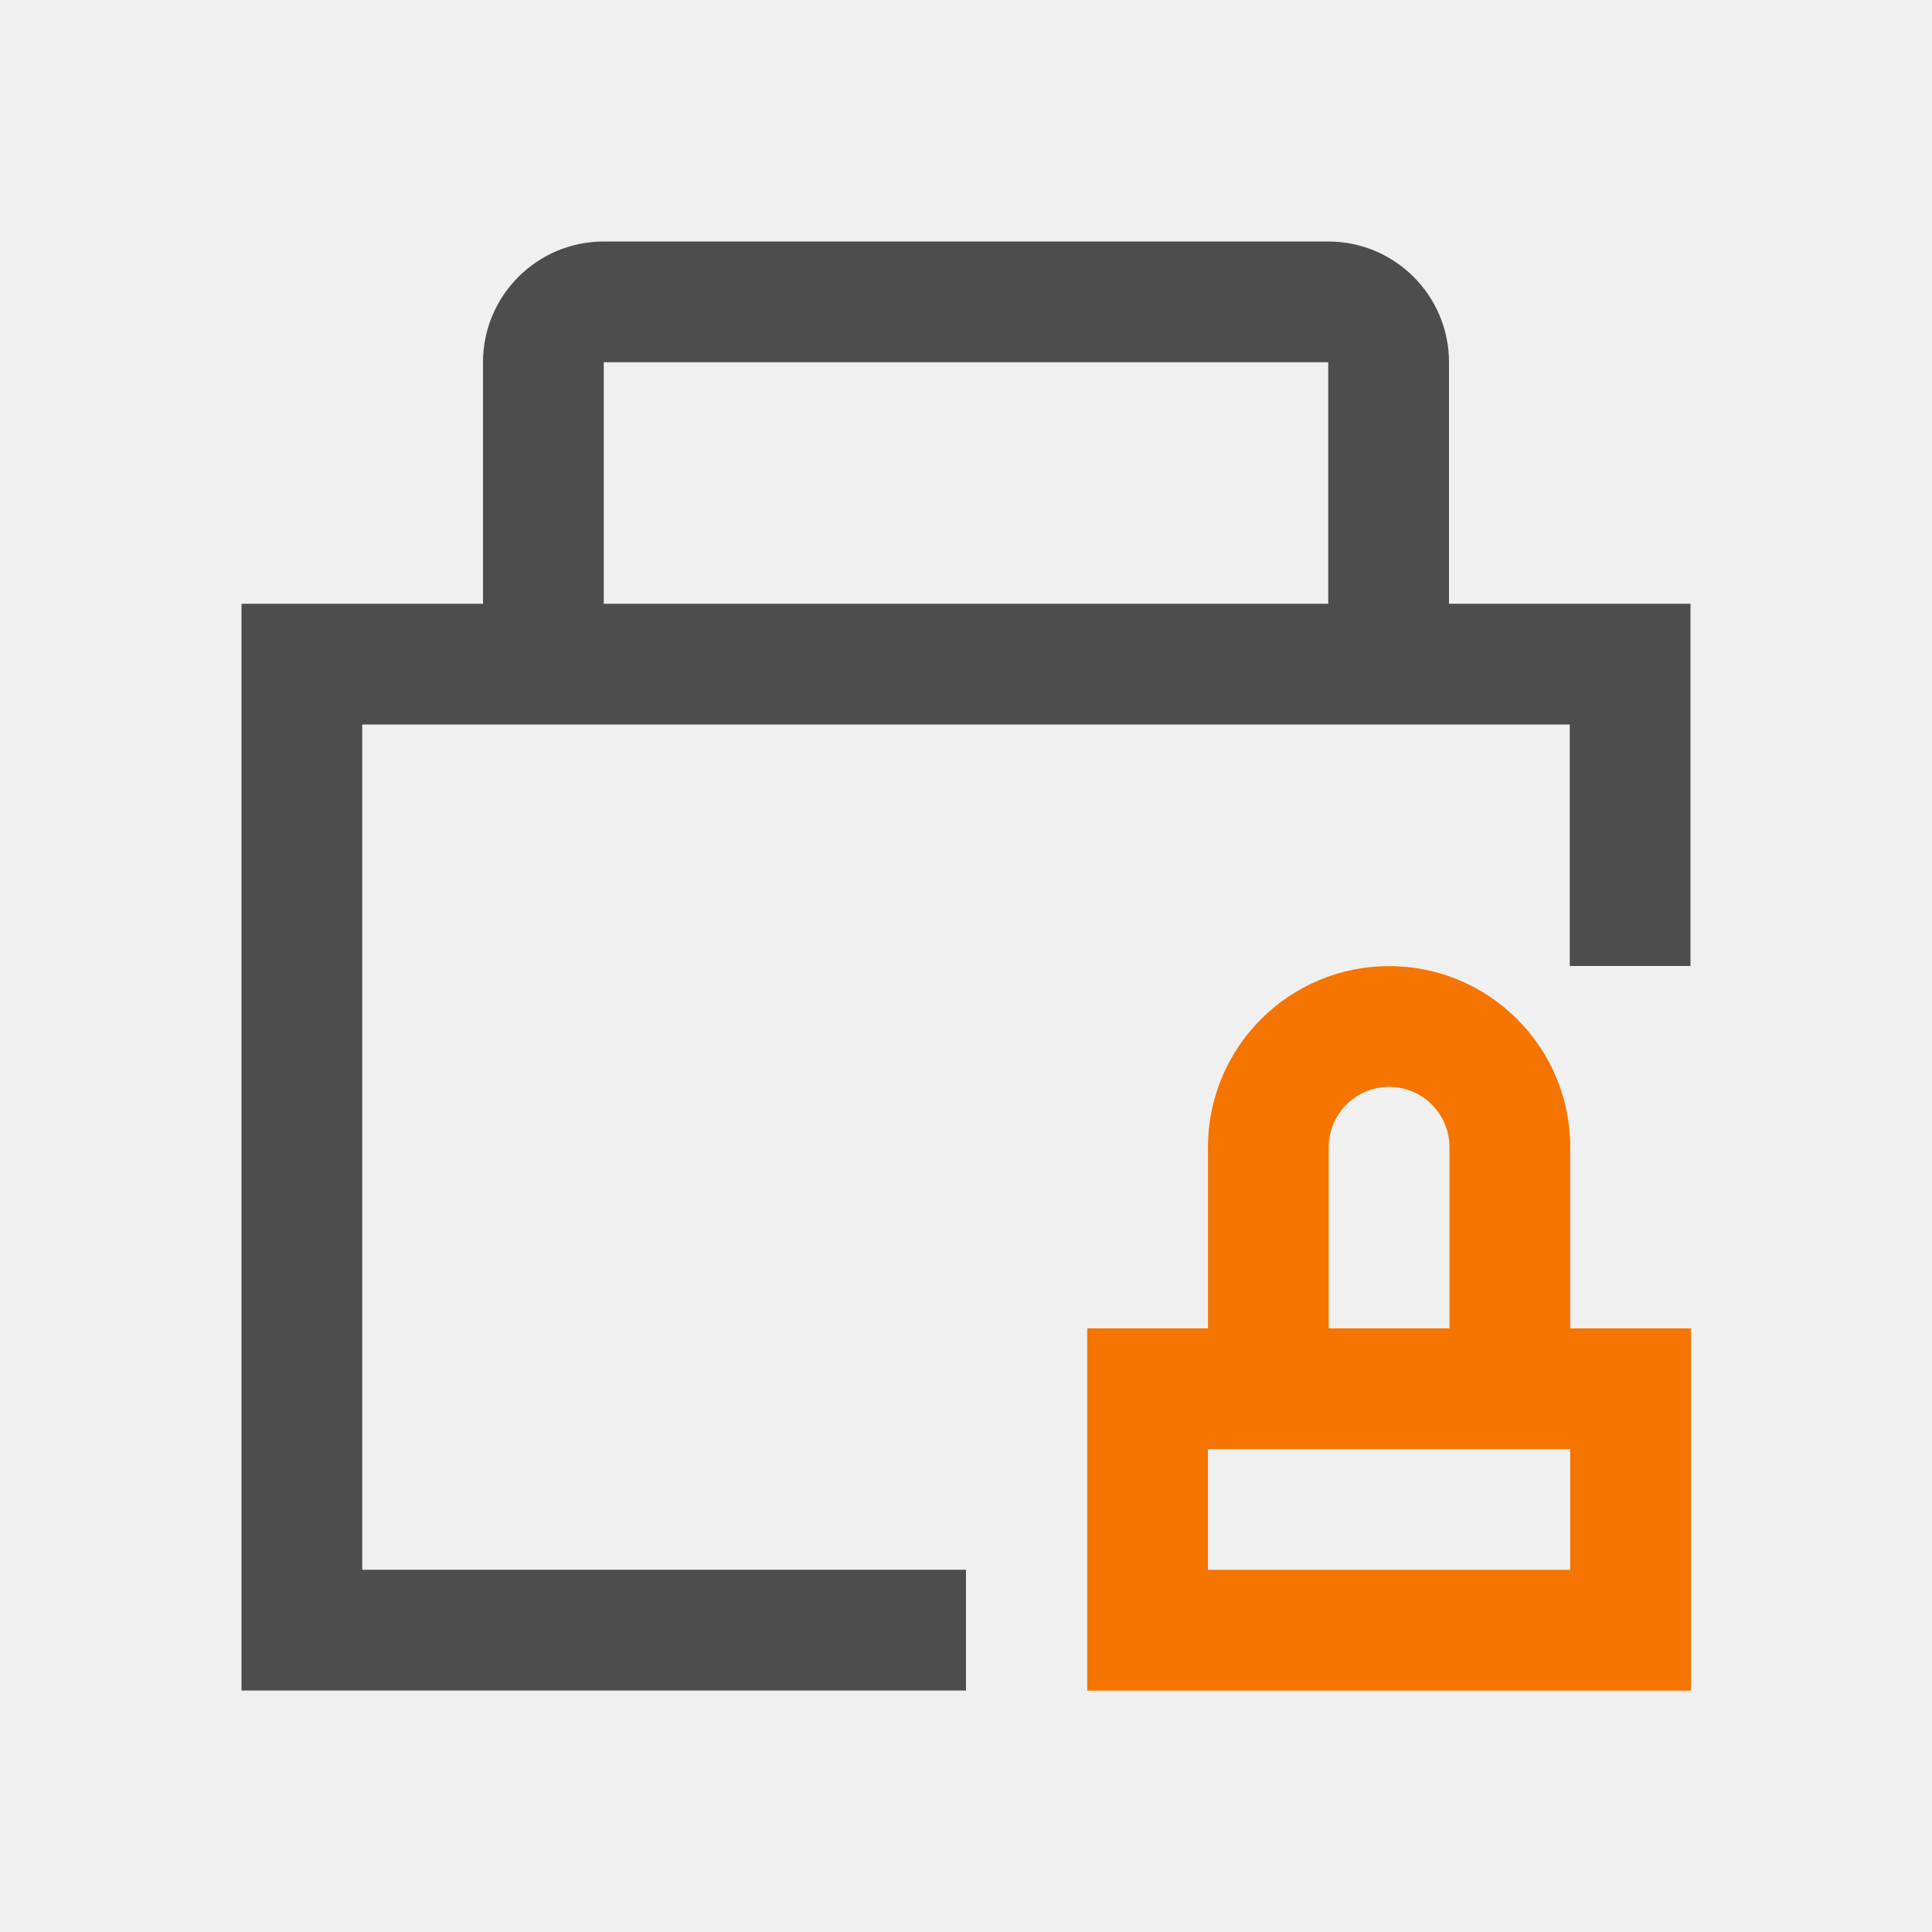
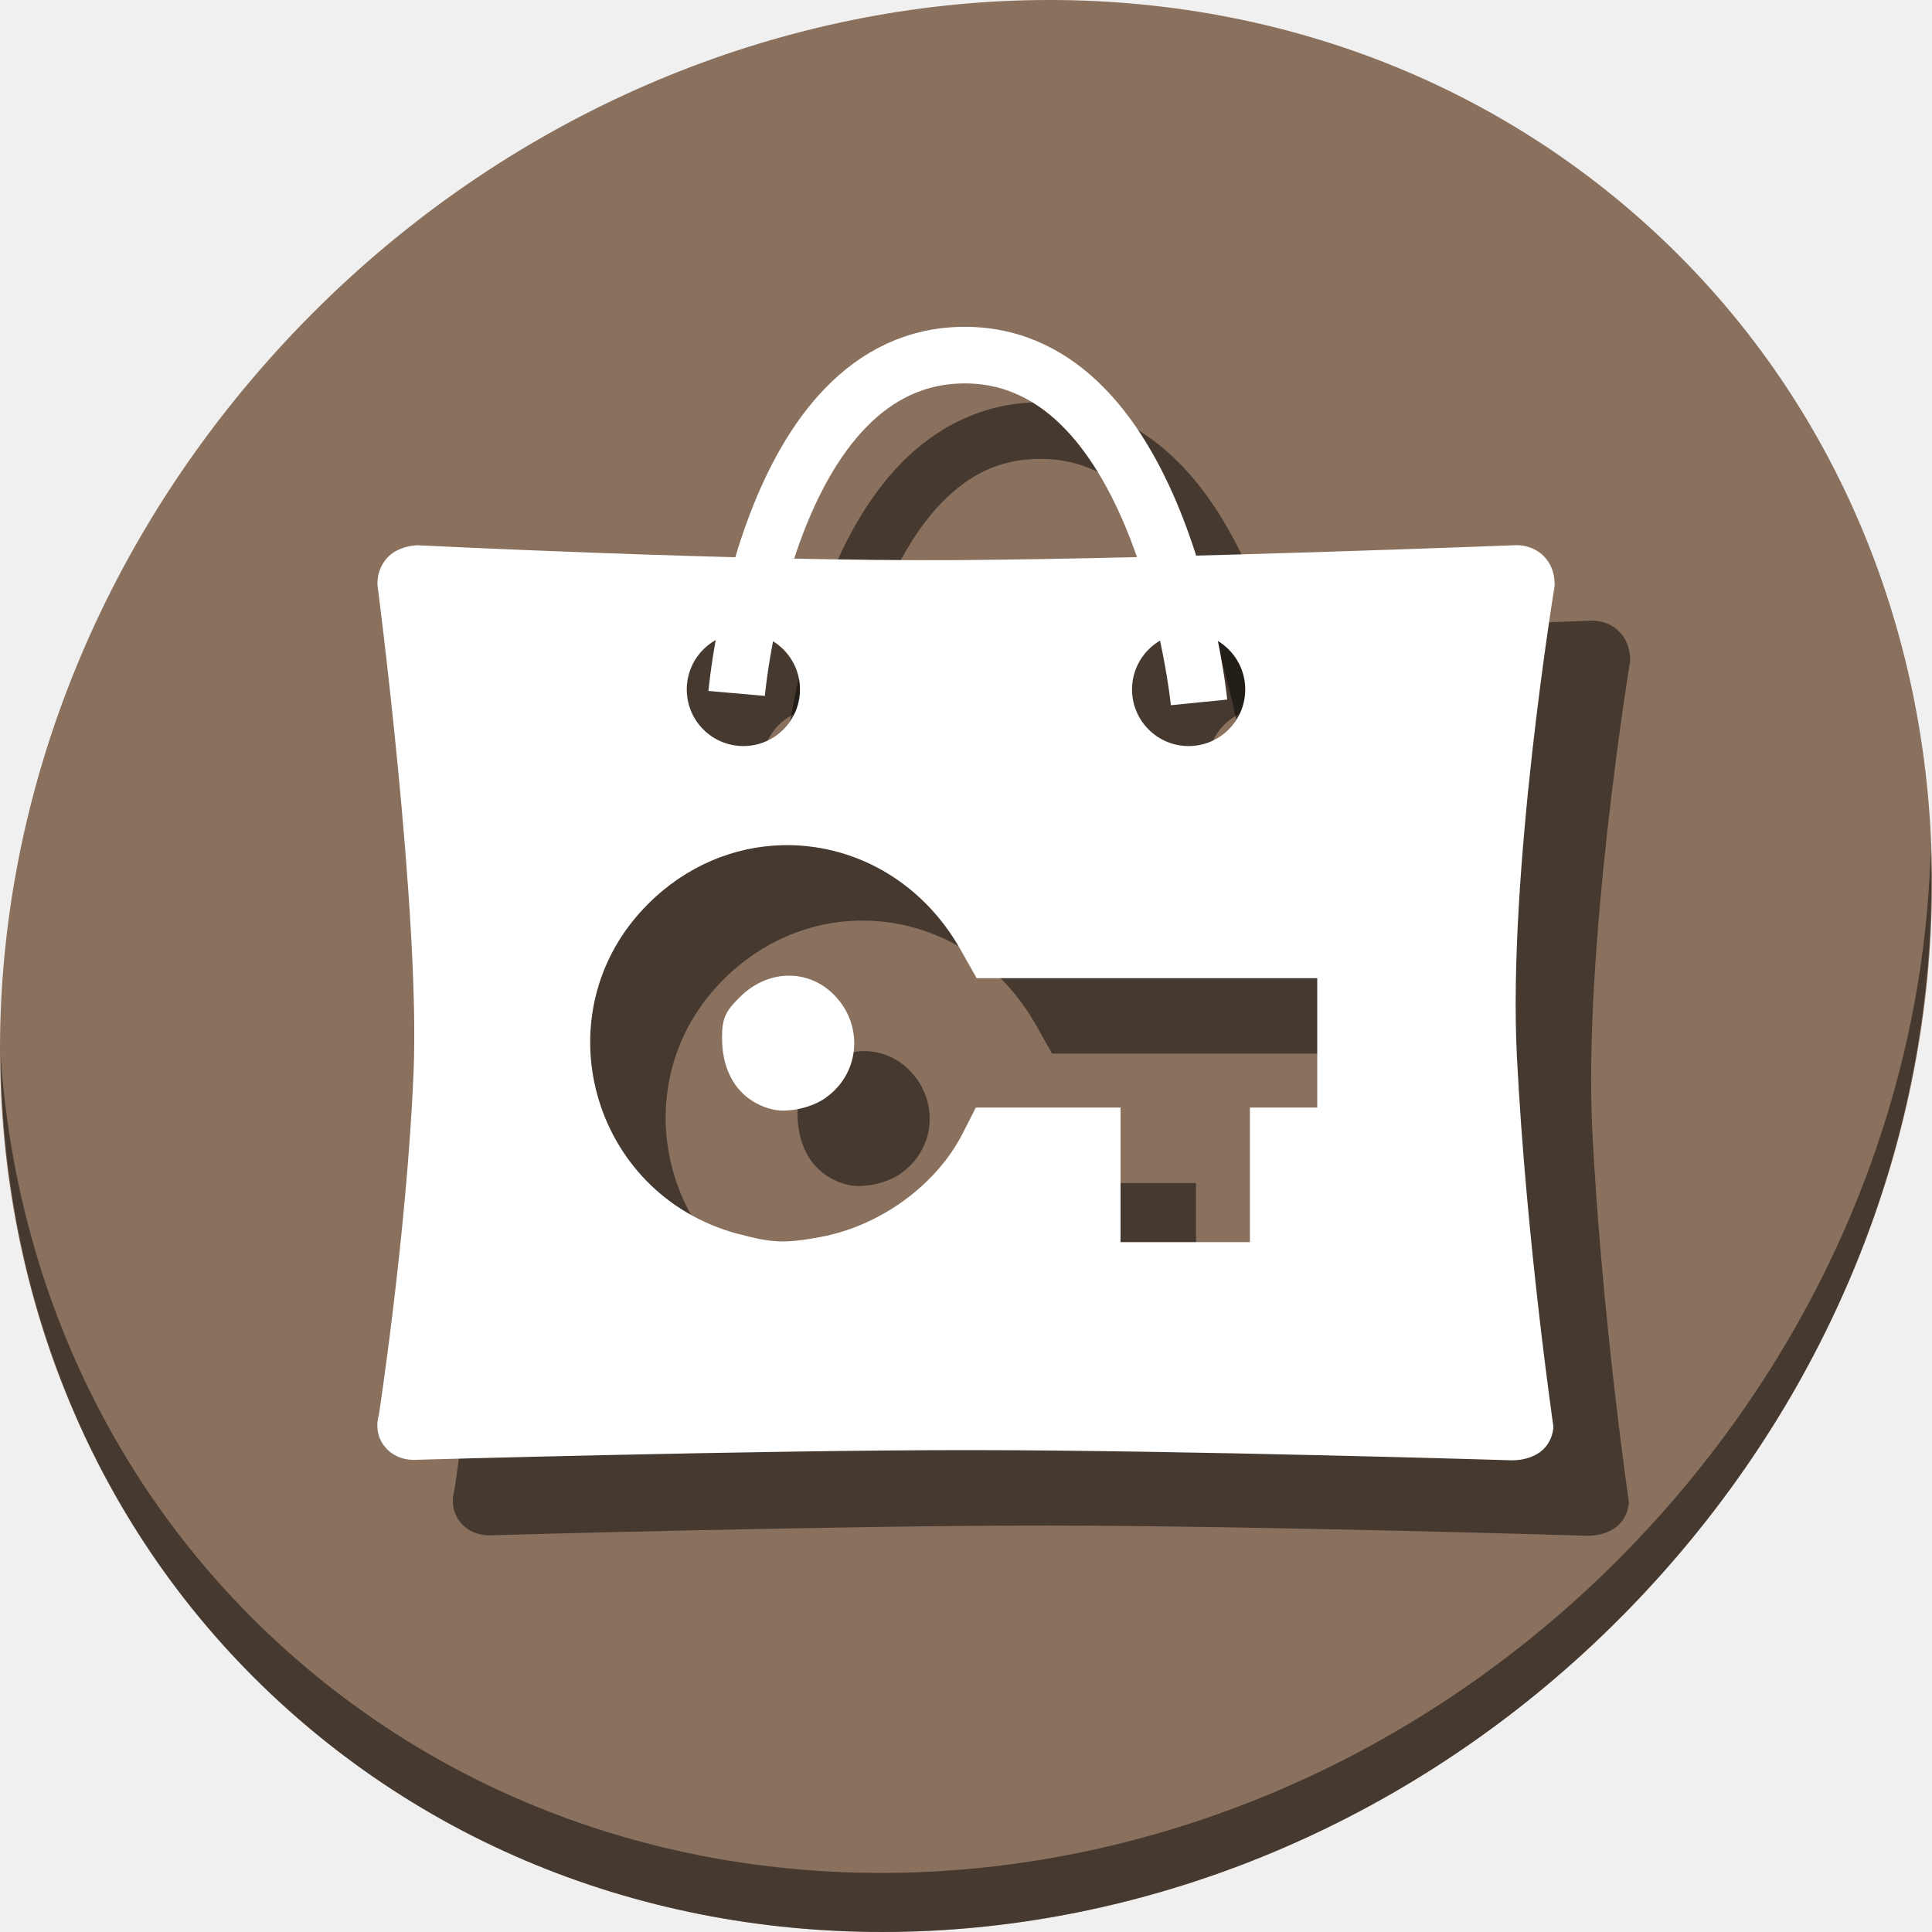
- <svg xmlns="http://www.w3.org/2000/svg" viewBox="0 0 16 16">
+ <svg xmlns="http://www.w3.org/2000/svg" viewBox="0 0 64 64" version="1.1" id="svg10" width="64" height="64">
  <defs id="defs3051">
    <style type="text/css" id="current-color-scheme">
      .ColorScheme-Text {
        color:#4d4d4d;
      }
      .ColorScheme-NeutralText {
        color:#f67400;
      }
      </style>
  </defs>
-   <g transform="translate(-421.71-531.79)">
-     <path style="fill:currentColor;fill-opacity:1;stroke:none" d="m426.71 533.79c-.552 0-1 .448-1 1v2h-2v9h6v-1h-5v-7h10v2h1v-3h-2v-2c0-.552-.448-1-1-1zm0 1h6v2h-6z" class="ColorScheme-Text" />
-     <path d="m433.214 539.791a1.5 1.5 0 0 0 -1.5 1.5v1.5h-1v3h5v-3h-1v-1.5a1.5 1.5 0 0 0 -1.5 -1.5m0 1a.5 .5 0 0 1 .5 .5v1.5h-1v-1.5a.5 .5 0 0 1 .5 -.5m-1.5 3h3v1h-3z" style="fill:currentColor;fill-opacity:1;stroke:none" class="ColorScheme-NeutralText" />
+   <g id="g865" transform="matrix(0.125,0,0,0.125,1.2309213e-7,56)">
+     <path style="fill:#8a715e;fill-opacity:1;stroke-width:11.11" d="m 432.913,-391.526 c 102.193,88.575 105.827,249.7 8.117,359.899 C 343.32,78.572 181.28,96.101 79.087,7.526 -23.106,-81.049 -26.74,-242.174 70.97,-352.373 168.68,-462.572 330.72,-480.101 432.913,-391.526 Z" id="path941" />
+     <path style="fill:#000000;fill-opacity:0.49;stroke:none;stroke-width:1.045px;stroke-linecap:butt;stroke-linejoin:miter;stroke-opacity:1" d="m 421.992,-283.529 c -0.474,-0.005 -0.754,0.027 -0.754,0.027 0,0 -89.805,3.518 -146.809,3.932 -57.003,0.414 -143.787,-3.932 -143.787,-3.932 0,0 -5.228,0.064 -8.164,3.479 -2.936,3.414 -2.418,7.256 -2.418,7.256 0,0 11.322,86.788 9.537,129.107 -1.785,42.32 -9.195,90.66 -9.195,90.66 0,0 -1.621,4.563 1.641,8.475 3.262,3.912 8.146,3.389 8.146,3.389 0,0 91.262,-2.601 147.264,-2.57 56.002,0.033 142.514,2.682 142.514,2.682 0,0 4.583,0.425 8.125,-2.139 3.542,-2.563 3.582,-6.736 3.582,-6.736 0,0 -7.199,-49.321 -9.68,-98.131 -2.481,-48.81 9.98,-124.584 9.98,-124.584 0,0 0.5,-4.628 -2.873,-8.014 -2.53,-2.539 -5.689,-2.886 -7.109,-2.9 z m -204.992,23.244 c 8.284,0 15,6.716 15,15 0,8.284 -6.716,15 -15,15 -8.284,0 -15,-6.716 -15,-15 0,-8.284 6.716,-15 15,-15 z m 118,0 c 8.284,0 15,6.716 15,15 0,8.284 -6.716,15 -15,15 -8.284,0 -15,-6.716 -15,-15 0,-8.284 6.716,-15 15,-15 z m -107.803,56.273 c 18.468,-0.505 36.873,9.098 47.352,27.666 l 4.271,7.574 h 45.133 45.131 v 17.145 17.146 h -8.92 -8.922 v 17.83 17.83 H 334.098 316.953 v -17.83 -17.83 h -19.18 -19.18 l -3.385,6.688 c -6.967,13.756 -21.766,24.593 -37.652,27.584 -9.479,1.784 -12.884,1.663 -22.068,-0.85 l 0.012,0.037 c -39.101,-10.511 -52.272,-58.9 -23.783,-87.389 10.178,-10.178 22.844,-15.256 35.48,-15.602 z m 2.211,34.572 c -4.686,-0.088 -9.497,1.822 -13.41,5.748 -3.908,3.908 -4.648,5.631 -4.648,10.838 0,9.686 4.854,16.656 13.086,18.785 4.03,1.092 10.487,-0.242 14.346,-2.973 l 0.004,-0.037 c 8.642,-6.008 10.147,-17.978 3.289,-26.129 -3.417,-4.06 -7.98,-6.144 -12.666,-6.232 z" id="path857" />
+     <path style="opacity:1;fill:#000000;fill-opacity:0.49;stroke-width:11.11" d="M 511.635,-223.096 C 510.084,-161.785 486.474,-98.942 440.669,-47.282 342.959,62.917 180.919,80.446 78.726,-8.129 30.827,-49.644 4.497,-107.077 0.194,-167.771 0.799,-101.415 27.117,-37.518 79.079,7.519 181.272,96.094 343.32,78.556 441.022,-31.634 490.727,-87.692 514.027,-156.925 511.635,-223.096 Z" id="path943" />
+     <path id="path863" d="m 275.85,-341.389 c -15.312,-0.046 -27.907,6.729 -37.119,16.217 -9.212,9.488 -15.477,21.56 -19.986,33.377 -9.018,23.633 -10.994,46.906 -10.994,46.906 l 14.943,1.311 c 0,0 1.962,-21.635 10.064,-42.869 4.051,-10.617 9.639,-20.968 16.734,-28.275 7.095,-7.307 15.26,-11.7 26.312,-11.666 11.005,0.034 19.283,4.575 26.531,12.137 7.249,7.561 13.015,18.23 17.236,29.143 8.442,21.825 10.723,43.996 10.723,43.996 l 14.926,-1.494 c 0,0 -2.319,-23.763 -11.66,-47.912 -4.67,-12.074 -11.089,-24.402 -20.396,-34.111 -9.307,-9.709 -21.955,-16.711 -37.314,-16.758 z" style="color:#000000;font-style:normal;font-variant:normal;font-weight:normal;font-stretch:normal;font-size:medium;line-height:normal;font-family:sans-serif;font-variant-ligatures:normal;font-variant-position:normal;font-variant-caps:normal;font-variant-numeric:normal;font-variant-alternates:normal;font-feature-settings:normal;text-indent:0;text-align:start;text-decoration:none;text-decoration-line:none;text-decoration-style:solid;text-decoration-color:#000000;letter-spacing:normal;word-spacing:normal;text-transform:none;writing-mode:lr-tb;direction:ltr;text-orientation:mixed;dominant-baseline:auto;baseline-shift:baseline;text-anchor:start;white-space:normal;shape-padding:0;clip-rule:nonzero;display:inline;overflow:visible;visibility:visible;opacity:1;isolation:auto;mix-blend-mode:normal;color-interpolation:sRGB;color-interpolation-filters:linearRGB;solid-color:#000000;solid-opacity:1;vector-effect:none;fill:#000000;fill-opacity:0.49;fill-rule:nonzero;stroke:none;stroke-width:15;stroke-linecap:butt;stroke-linejoin:miter;stroke-miterlimit:4;stroke-dasharray:none;stroke-dashoffset:0;stroke-opacity:1;color-rendering:auto;image-rendering:auto;shape-rendering:auto;text-rendering:auto;enable-background:accumulate" />
+     <path id="path949" d="m 401.992,-303.529 c -0.474,-0.005 -0.754,0.027 -0.754,0.027 0,0 -89.805,3.518 -146.809,3.932 -57.003,0.414 -143.787,-3.932 -143.787,-3.932 0,0 -5.228,0.064 -8.164,3.479 -2.936,3.414 -2.418,7.256 -2.418,7.256 0,0 11.322,86.788 9.537,129.107 C 107.812,-121.34 100.402,-73 100.402,-73 c 0,0 -1.621,4.563 1.641,8.475 3.262,3.912 8.146,3.389 8.146,3.389 0,0 91.262,-2.601 147.264,-2.57 56.002,0.033 142.514,2.682 142.514,2.682 0,0 4.583,0.425 8.125,-2.139 3.542,-2.563 3.582,-6.736 3.582,-6.736 0,0 -7.199,-49.321 -9.68,-98.131 -2.481,-48.81 9.98,-124.584 9.98,-124.584 0,0 0.5,-4.628 -2.873,-8.014 -2.53,-2.539 -5.689,-2.886 -7.109,-2.9 z M 197,-280.285 c 8.284,0 15,6.716 15,15 0,8.284 -6.716,15 -15,15 -8.284,0 -15,-6.716 -15,-15 0,-8.284 6.716,-15 15,-15 z m 118,0 c 8.284,0 15,6.716 15,15 0,8.284 -6.716,15 -15,15 -8.284,0 -15,-6.716 -15,-15 0,-8.284 6.716,-15 15,-15 z m -107.803,56.273 c 18.468,-0.505 36.873,9.098 47.352,27.666 l 4.271,7.574 h 45.133 45.131 v 17.145 17.146 h -8.92 -8.922 v 17.83 17.83 h -17.145 -17.145 v -17.83 -17.83 h -19.18 -19.18 l -3.385,6.688 c -6.967,13.756 -21.766,24.593 -37.652,27.584 -9.479,1.784 -12.884,1.663 -22.068,-0.85 l 0.012,0.037 c -39.101,-10.511 -52.272,-58.9 -23.783,-87.389 10.178,-10.178 22.844,-15.256 35.48,-15.602 z m 2.211,34.572 c -4.686,-0.088 -9.497,1.822 -13.41,5.748 -3.908,3.908 -4.648,5.631 -4.648,10.838 0,9.686 4.854,16.656 13.086,18.785 4.03,1.092 10.487,-0.242 14.346,-2.973 l 0.004,-0.037 c 8.642,-6.008 10.147,-17.978 3.289,-26.129 -3.417,-4.06 -7.98,-6.144 -12.666,-6.232 z" style="fill:#ffffff;stroke:none;stroke-width:1.045px;stroke-linecap:butt;stroke-linejoin:miter;stroke-opacity:1" />
+     <path id="path951" d="m 195.221,-264.234 c 0,0 7.875,-89.815 60.605,-89.655 52.73,0.16 61.931,92.028 61.931,92.028" style="fill:none;stroke:#ffffff;stroke-width:15;stroke-linecap:butt;stroke-linejoin:miter;stroke-miterlimit:4;stroke-dasharray:none;stroke-opacity:1" />
  </g>
</svg>
